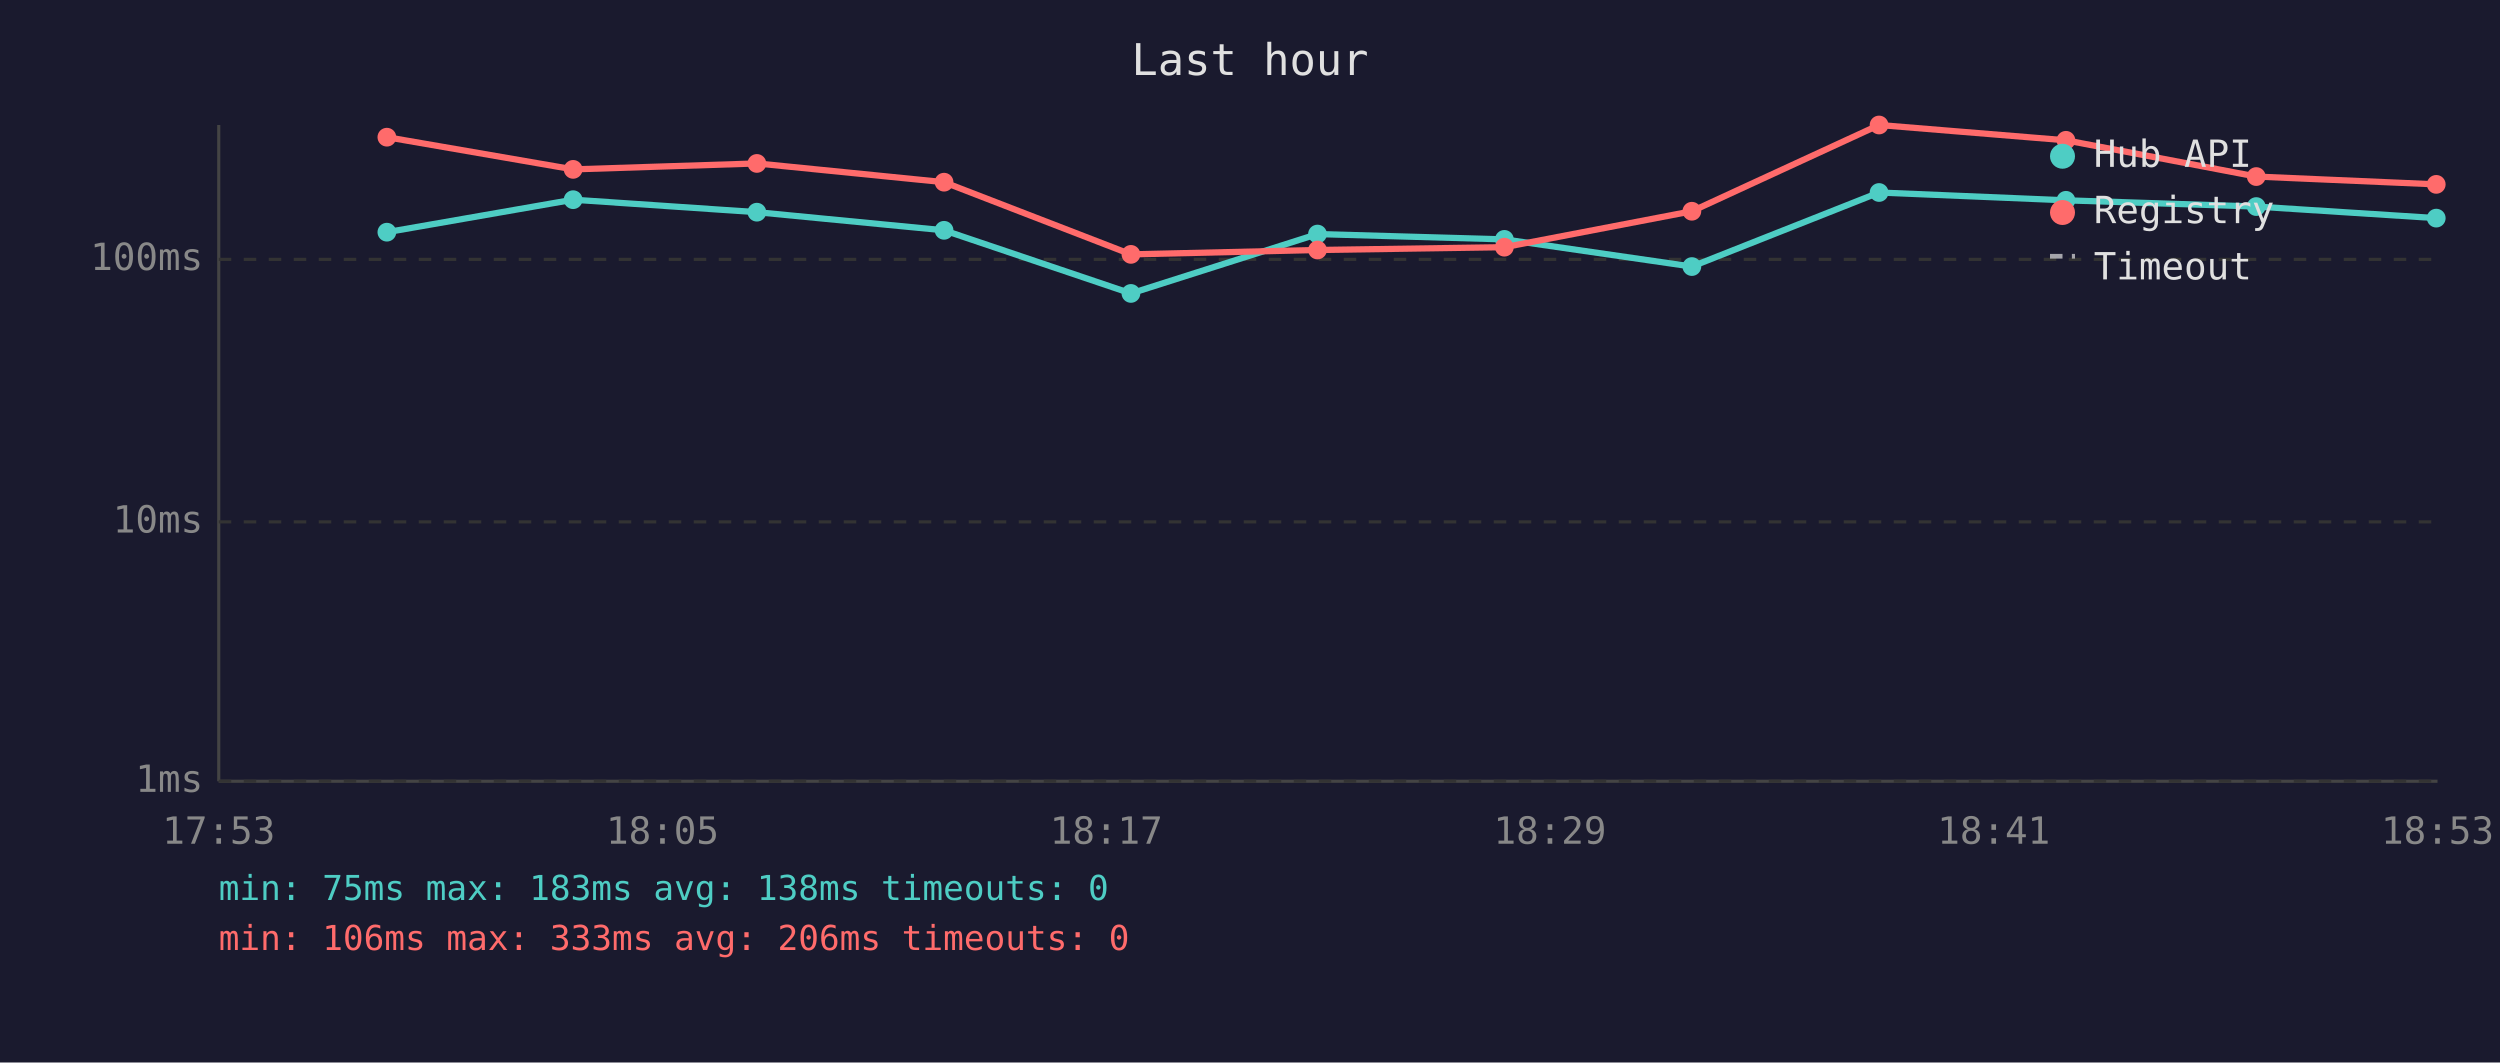
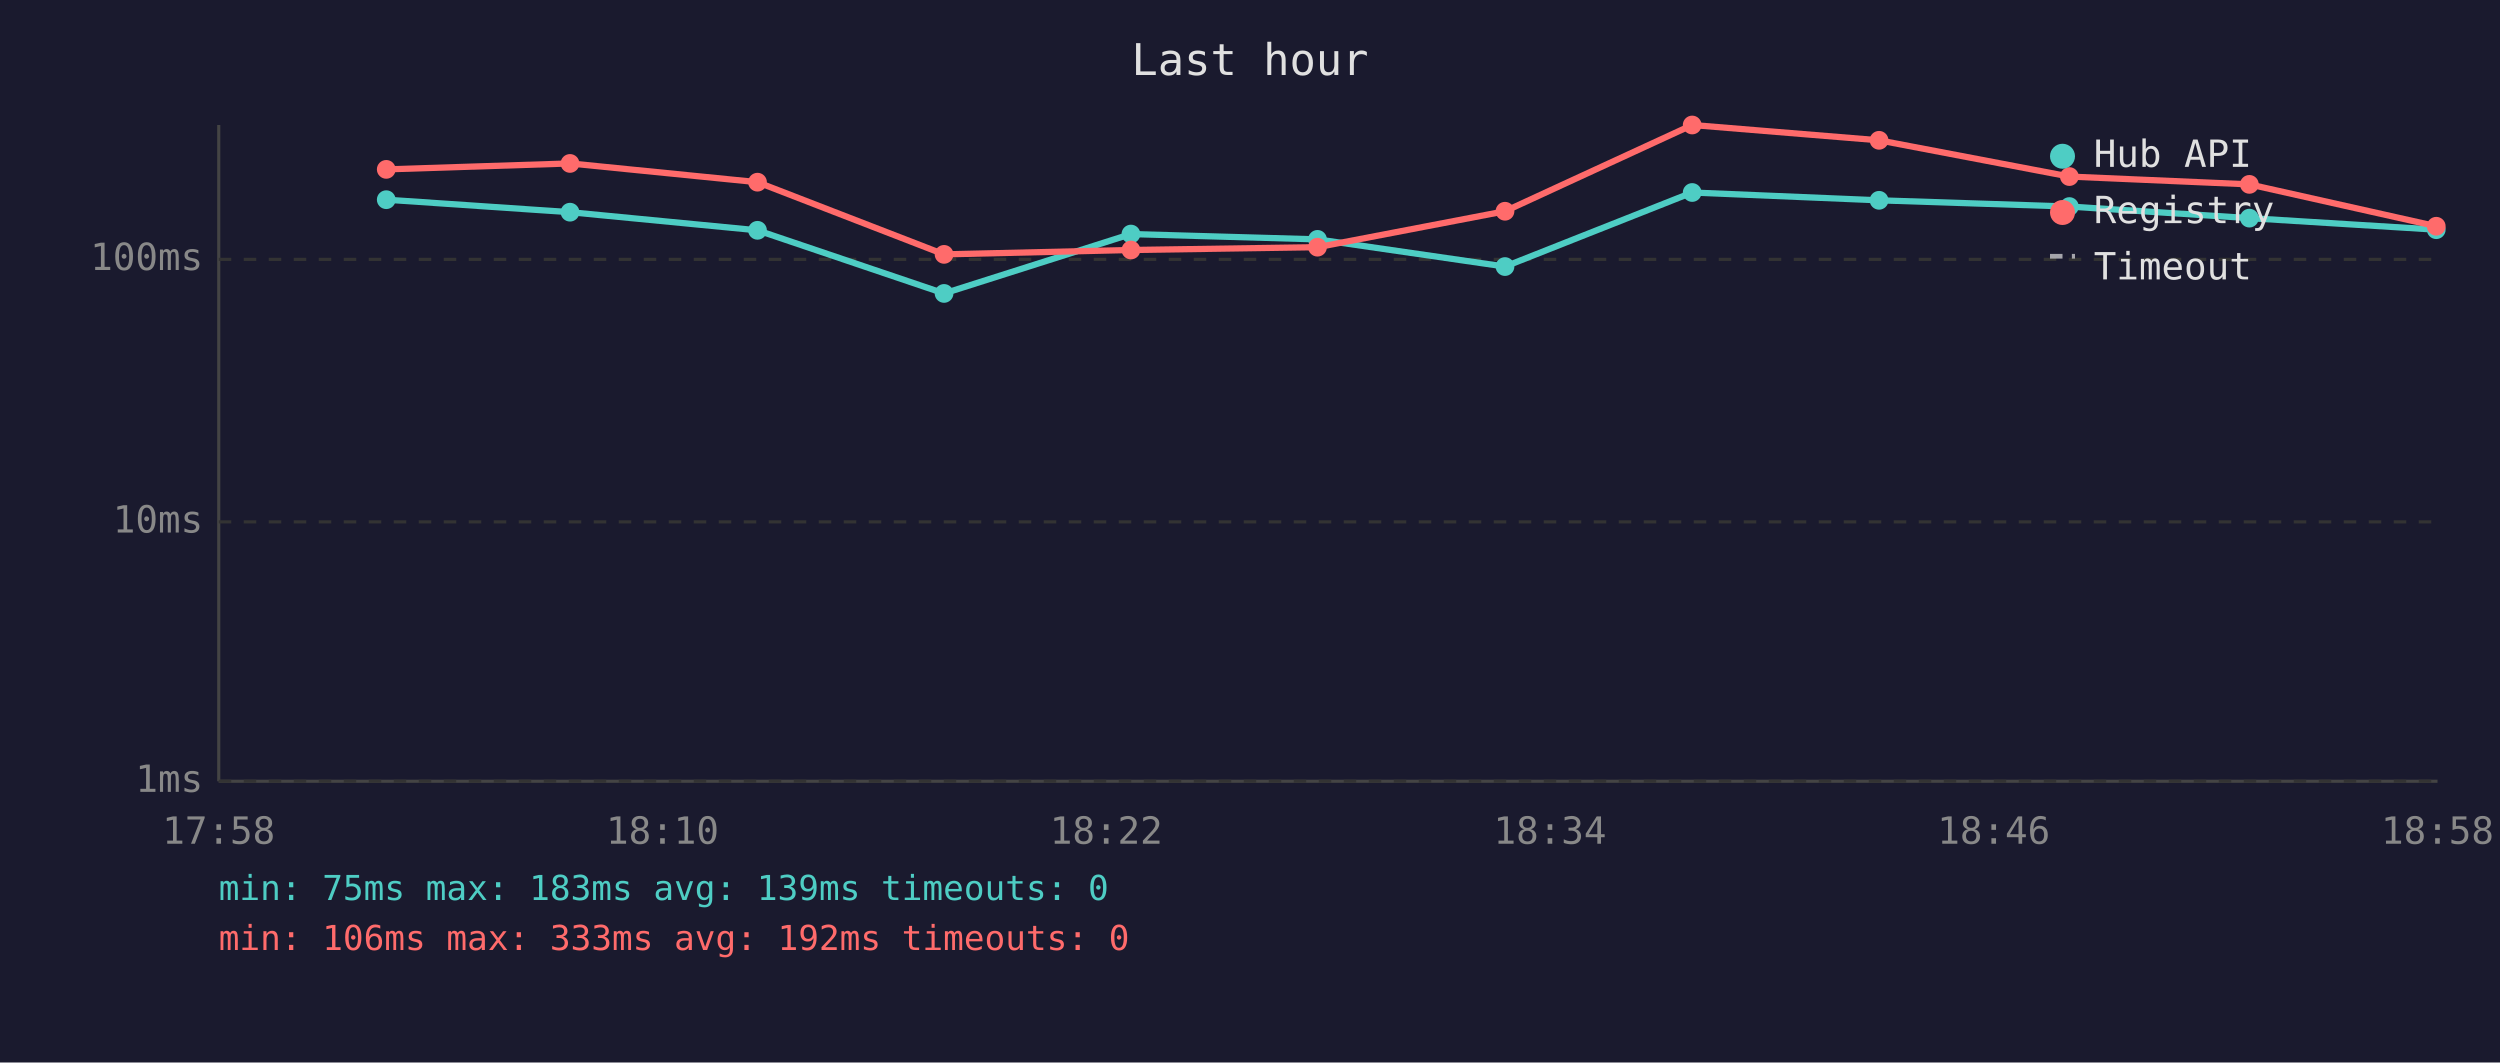
<svg xmlns="http://www.w3.org/2000/svg" viewBox="0 0 800 340" font-family="monospace" font-size="12">
  <rect width="800" height="340" fill="#1a1a2e" />
  <text x="400" y="24" fill="#e0e0e0" font-size="14" text-anchor="middle">Last hour</text>
  <line x1="70" y1="40" x2="70" y2="250" stroke="#444" stroke-width="1" />
  <line x1="70" y1="250" x2="780" y2="250" stroke="#444" stroke-width="1" />
  <line x1="70" y1="250" x2="780" y2="250" stroke="#333" stroke-width="1" stroke-dasharray="4" />
  <text x="65" y="250" fill="#888" text-anchor="end" dominant-baseline="middle">1ms</text>
  <line x1="70" y1="167" x2="780" y2="167" stroke="#333" stroke-width="1" stroke-dasharray="4" />
  <text x="65" y="167" fill="#888" text-anchor="end" dominant-baseline="middle">10ms</text>
  <line x1="70" y1="83" x2="780" y2="83" stroke="#333" stroke-width="1" stroke-dasharray="4" />
  <text x="65" y="83" fill="#888" text-anchor="end" dominant-baseline="middle">100ms</text>
-   <text x="70" y="270" fill="#888" text-anchor="middle">17:53</text>
-   <text x="212" y="270" fill="#888" text-anchor="middle">18:05</text>
-   <text x="354" y="270" fill="#888" text-anchor="middle">18:17</text>
-   <text x="496" y="270" fill="#888" text-anchor="middle">18:29</text>
-   <text x="638" y="270" fill="#888" text-anchor="middle">18:41</text>
-   <text x="780" y="270" fill="#888" text-anchor="middle">18:53</text>
-   <polyline points="123.8,74.3 183.4,63.9 242.2,67.9 302.1,73.7 361.9,93.9 421.6,74.9 481.4,76.6 541.4,85.3 601.3,61.6 661.1,64.1 722.0,66.1 779.6,69.8" fill="none" stroke="#4ecdc4" stroke-width="2" opacity="1" />
-   <circle cx="123.8" cy="74.3" r="3" fill="#4ecdc4" />
-   <circle cx="183.4" cy="63.9" r="3" fill="#4ecdc4" />
-   <circle cx="242.2" cy="67.9" r="3" fill="#4ecdc4" />
-   <circle cx="302.1" cy="73.7" r="3" fill="#4ecdc4" />
-   <circle cx="361.9" cy="93.9" r="3" fill="#4ecdc4" />
-   <circle cx="421.6" cy="74.9" r="3" fill="#4ecdc4" />
-   <circle cx="481.4" cy="76.6" r="3" fill="#4ecdc4" />
-   <circle cx="541.4" cy="85.3" r="3" fill="#4ecdc4" />
-   <circle cx="601.3" cy="61.6" r="3" fill="#4ecdc4" />
-   <circle cx="661.1" cy="64.1" r="3" fill="#4ecdc4" />
-   <circle cx="722.0" cy="66.1" r="3" fill="#4ecdc4" />
-   <circle cx="779.6" cy="69.8" r="3" fill="#4ecdc4" />
-   <polyline points="123.8,43.9 183.4,54.2 242.2,52.3 302.1,58.3 361.9,81.4 421.6,80.0 481.4,79.1 541.4,67.6 601.3,40.0 661.1,44.9 722.0,56.5 779.6,59.0" fill="none" stroke="#ff6b6b" stroke-width="2" opacity="1" />
-   <circle cx="123.8" cy="43.9" r="3" fill="#ff6b6b" />
-   <circle cx="183.4" cy="54.2" r="3" fill="#ff6b6b" />
-   <circle cx="242.2" cy="52.3" r="3" fill="#ff6b6b" />
-   <circle cx="302.1" cy="58.3" r="3" fill="#ff6b6b" />
-   <circle cx="361.9" cy="81.4" r="3" fill="#ff6b6b" />
-   <circle cx="421.6" cy="80.0" r="3" fill="#ff6b6b" />
-   <circle cx="481.4" cy="79.1" r="3" fill="#ff6b6b" />
-   <circle cx="541.4" cy="67.6" r="3" fill="#ff6b6b" />
-   <circle cx="601.3" cy="40.0" r="3" fill="#ff6b6b" />
-   <circle cx="661.1" cy="44.9" r="3" fill="#ff6b6b" />
-   <circle cx="722.0" cy="56.5" r="3" fill="#ff6b6b" />
-   <circle cx="779.6" cy="59.0" r="3" fill="#ff6b6b" />
+   <text x="70" y="270" fill="#888" text-anchor="middle">17:58</text>
+   <text x="212" y="270" fill="#888" text-anchor="middle">18:10</text>
+   <text x="354" y="270" fill="#888" text-anchor="middle">18:22</text>
+   <text x="496" y="270" fill="#888" text-anchor="middle">18:34</text>
+   <text x="638" y="270" fill="#888" text-anchor="middle">18:46</text>
+   <text x="780" y="270" fill="#888" text-anchor="middle">18:58</text>
+   <polyline points="123.6,63.9 182.4,67.9 242.4,73.7 302.1,93.9 361.9,74.9 421.6,76.6 481.6,85.3 541.5,61.6 601.3,64.1 662.2,66.1 719.8,69.8 779.6,73.5" fill="none" stroke="#4ecdc4" stroke-width="2" opacity="1" />
+   <circle cx="123.6" cy="63.9" r="3" fill="#4ecdc4" />
+   <circle cx="182.4" cy="67.9" r="3" fill="#4ecdc4" />
+   <circle cx="242.4" cy="73.7" r="3" fill="#4ecdc4" />
+   <circle cx="302.1" cy="93.9" r="3" fill="#4ecdc4" />
+   <circle cx="361.9" cy="74.9" r="3" fill="#4ecdc4" />
+   <circle cx="421.6" cy="76.6" r="3" fill="#4ecdc4" />
+   <circle cx="481.6" cy="85.3" r="3" fill="#4ecdc4" />
+   <circle cx="541.5" cy="61.6" r="3" fill="#4ecdc4" />
+   <circle cx="601.3" cy="64.1" r="3" fill="#4ecdc4" />
+   <circle cx="662.2" cy="66.1" r="3" fill="#4ecdc4" />
+   <circle cx="719.8" cy="69.8" r="3" fill="#4ecdc4" />
+   <circle cx="779.6" cy="73.5" r="3" fill="#4ecdc4" />
+   <polyline points="123.6,54.2 182.4,52.3 242.4,58.3 302.1,81.4 361.9,80.0 421.6,79.1 481.6,67.6 541.5,40.0 601.3,44.9 662.2,56.5 719.8,59.0 779.6,72.4" fill="none" stroke="#ff6b6b" stroke-width="2" opacity="1" />
+   <circle cx="123.6" cy="54.2" r="3" fill="#ff6b6b" />
+   <circle cx="182.4" cy="52.3" r="3" fill="#ff6b6b" />
+   <circle cx="242.4" cy="58.3" r="3" fill="#ff6b6b" />
+   <circle cx="302.1" cy="81.4" r="3" fill="#ff6b6b" />
+   <circle cx="361.9" cy="80.0" r="3" fill="#ff6b6b" />
+   <circle cx="421.6" cy="79.1" r="3" fill="#ff6b6b" />
+   <circle cx="481.6" cy="67.6" r="3" fill="#ff6b6b" />
+   <circle cx="541.5" cy="40.0" r="3" fill="#ff6b6b" />
+   <circle cx="601.3" cy="44.9" r="3" fill="#ff6b6b" />
+   <circle cx="662.2" cy="56.5" r="3" fill="#ff6b6b" />
+   <circle cx="719.8" cy="59.0" r="3" fill="#ff6b6b" />
+   <circle cx="779.6" cy="72.4" r="3" fill="#ff6b6b" />
  <circle cx="660" cy="50" r="4" fill="#4ecdc4" />
  <text x="670" y="50" fill="#e0e0e0" dominant-baseline="middle">Hub API</text>
  <circle cx="660" cy="68" r="4" fill="#ff6b6b" />
  <text x="670" y="68" fill="#e0e0e0" dominant-baseline="middle">Registry</text>
  <line x1="656" y1="82" x2="664" y2="82" stroke="#e0e0e0" stroke-width="1.5" stroke-dasharray="4,3" opacity="0.7" />
  <text x="670" y="86" fill="#e0e0e0" dominant-baseline="middle">Timeout</text>
-   <text x="70" y="288" fill="#4ecdc4" font-size="11">min: 75ms  max: 183ms  avg: 138ms  timeouts: 0</text>
-   <text x="70" y="304" fill="#ff6b6b" font-size="11">min: 106ms  max: 333ms  avg: 206ms  timeouts: 0</text>
+   <text x="70" y="288" fill="#4ecdc4" font-size="11">min: 75ms  max: 183ms  avg: 139ms  timeouts: 0</text>
+   <text x="70" y="304" fill="#ff6b6b" font-size="11">min: 106ms  max: 333ms  avg: 192ms  timeouts: 0</text>
</svg>
